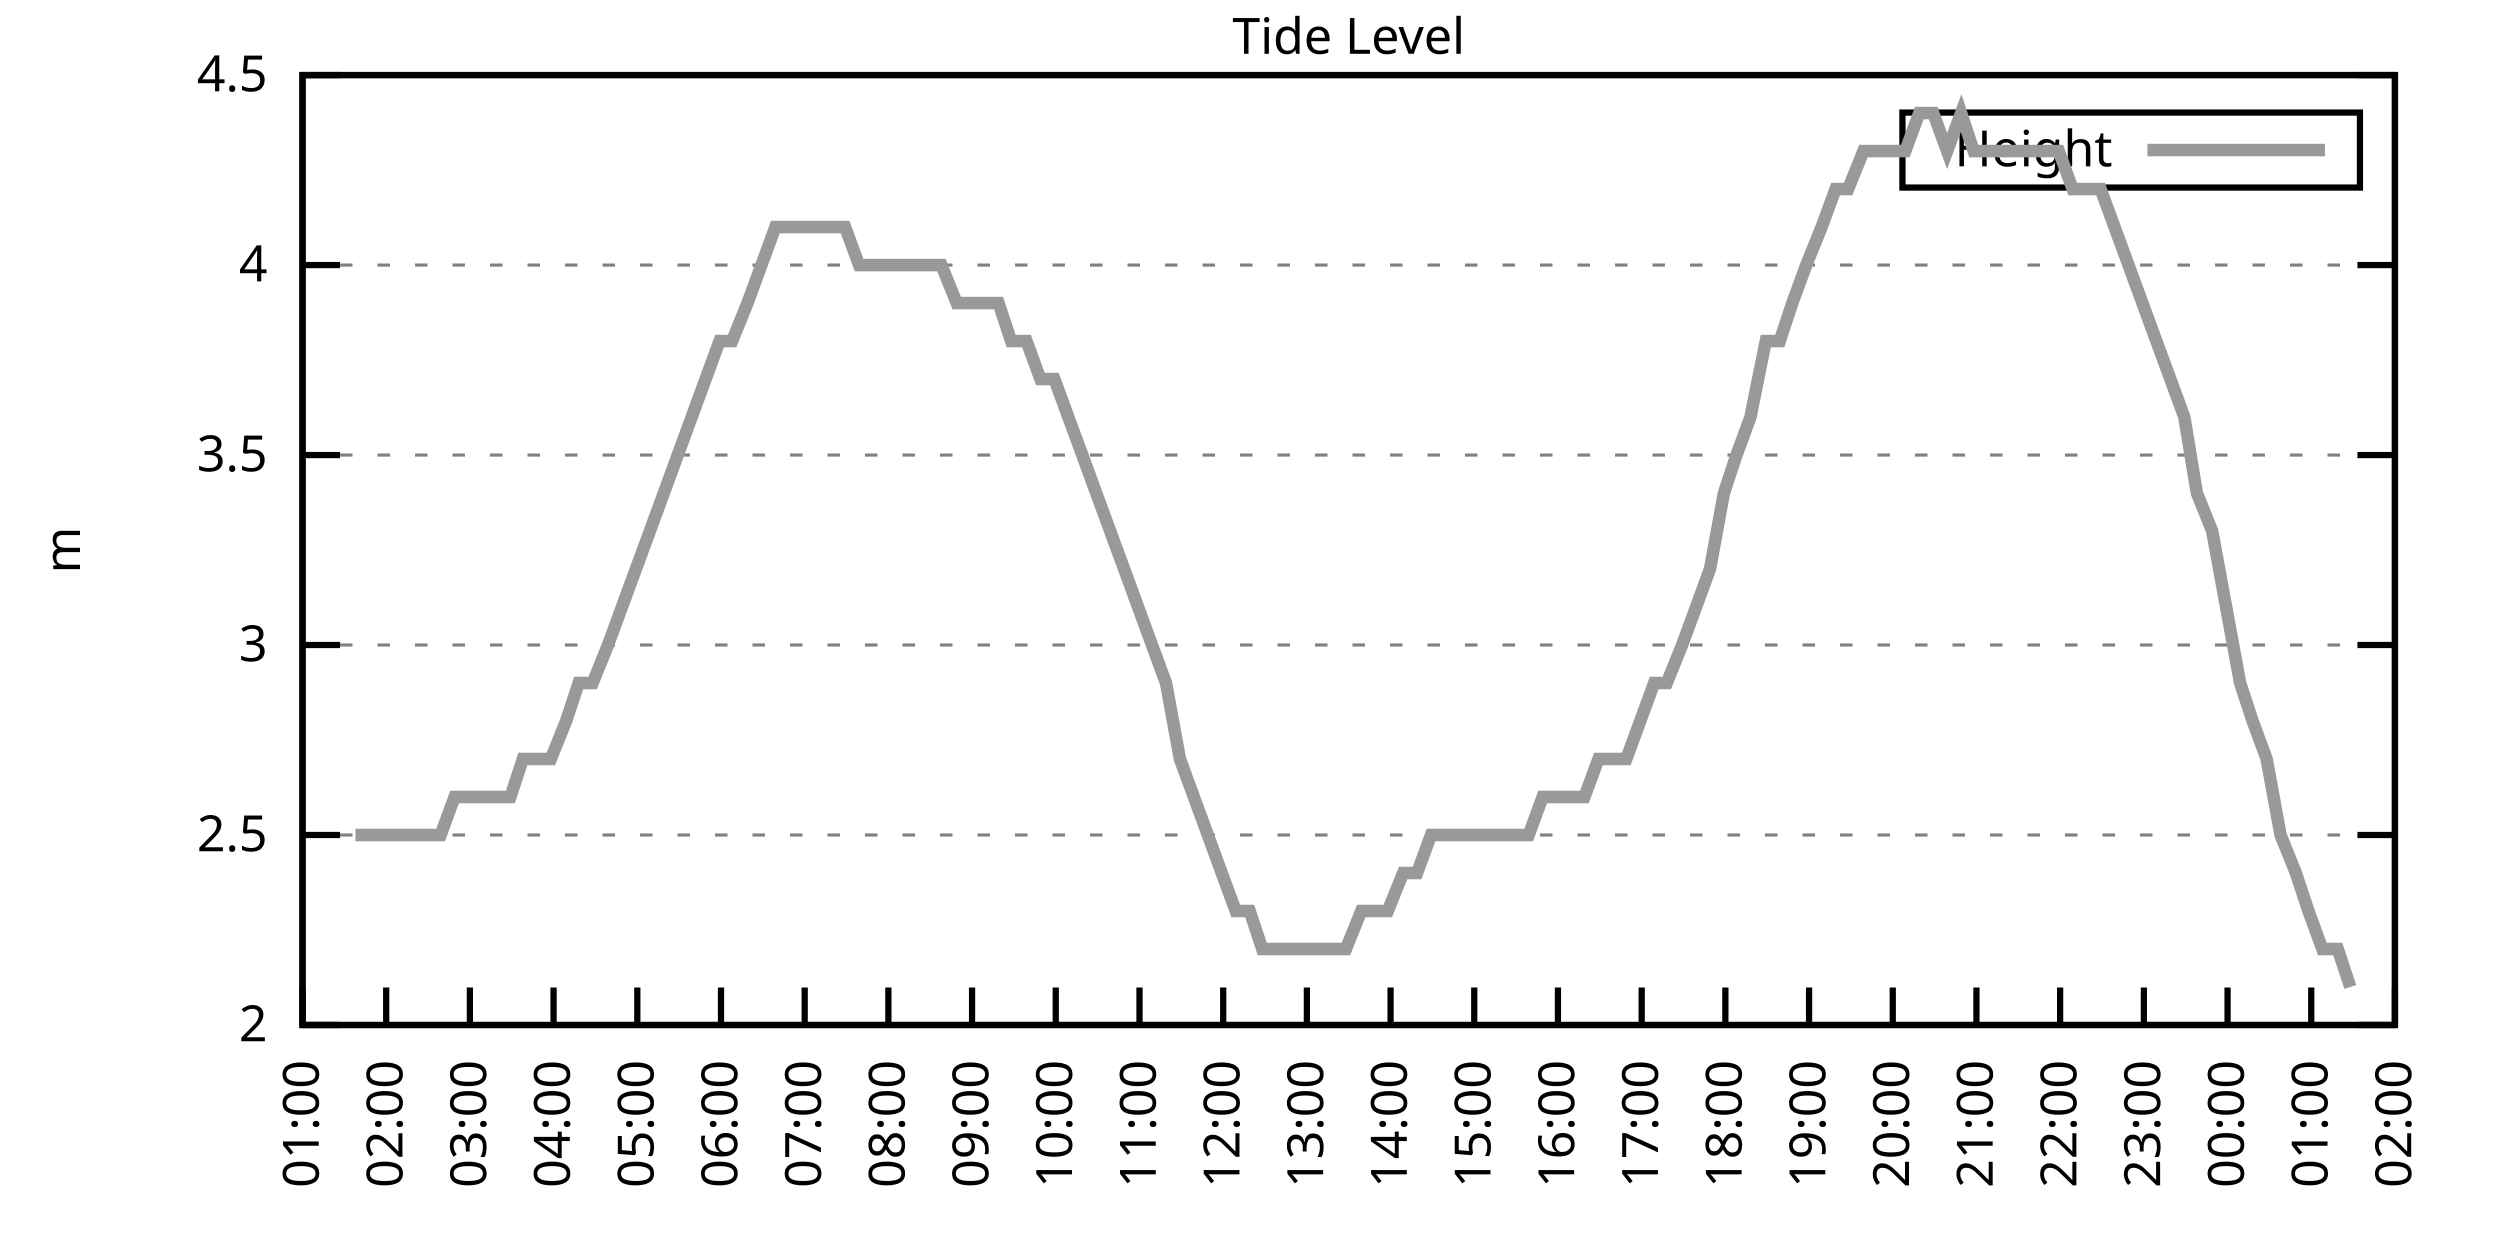
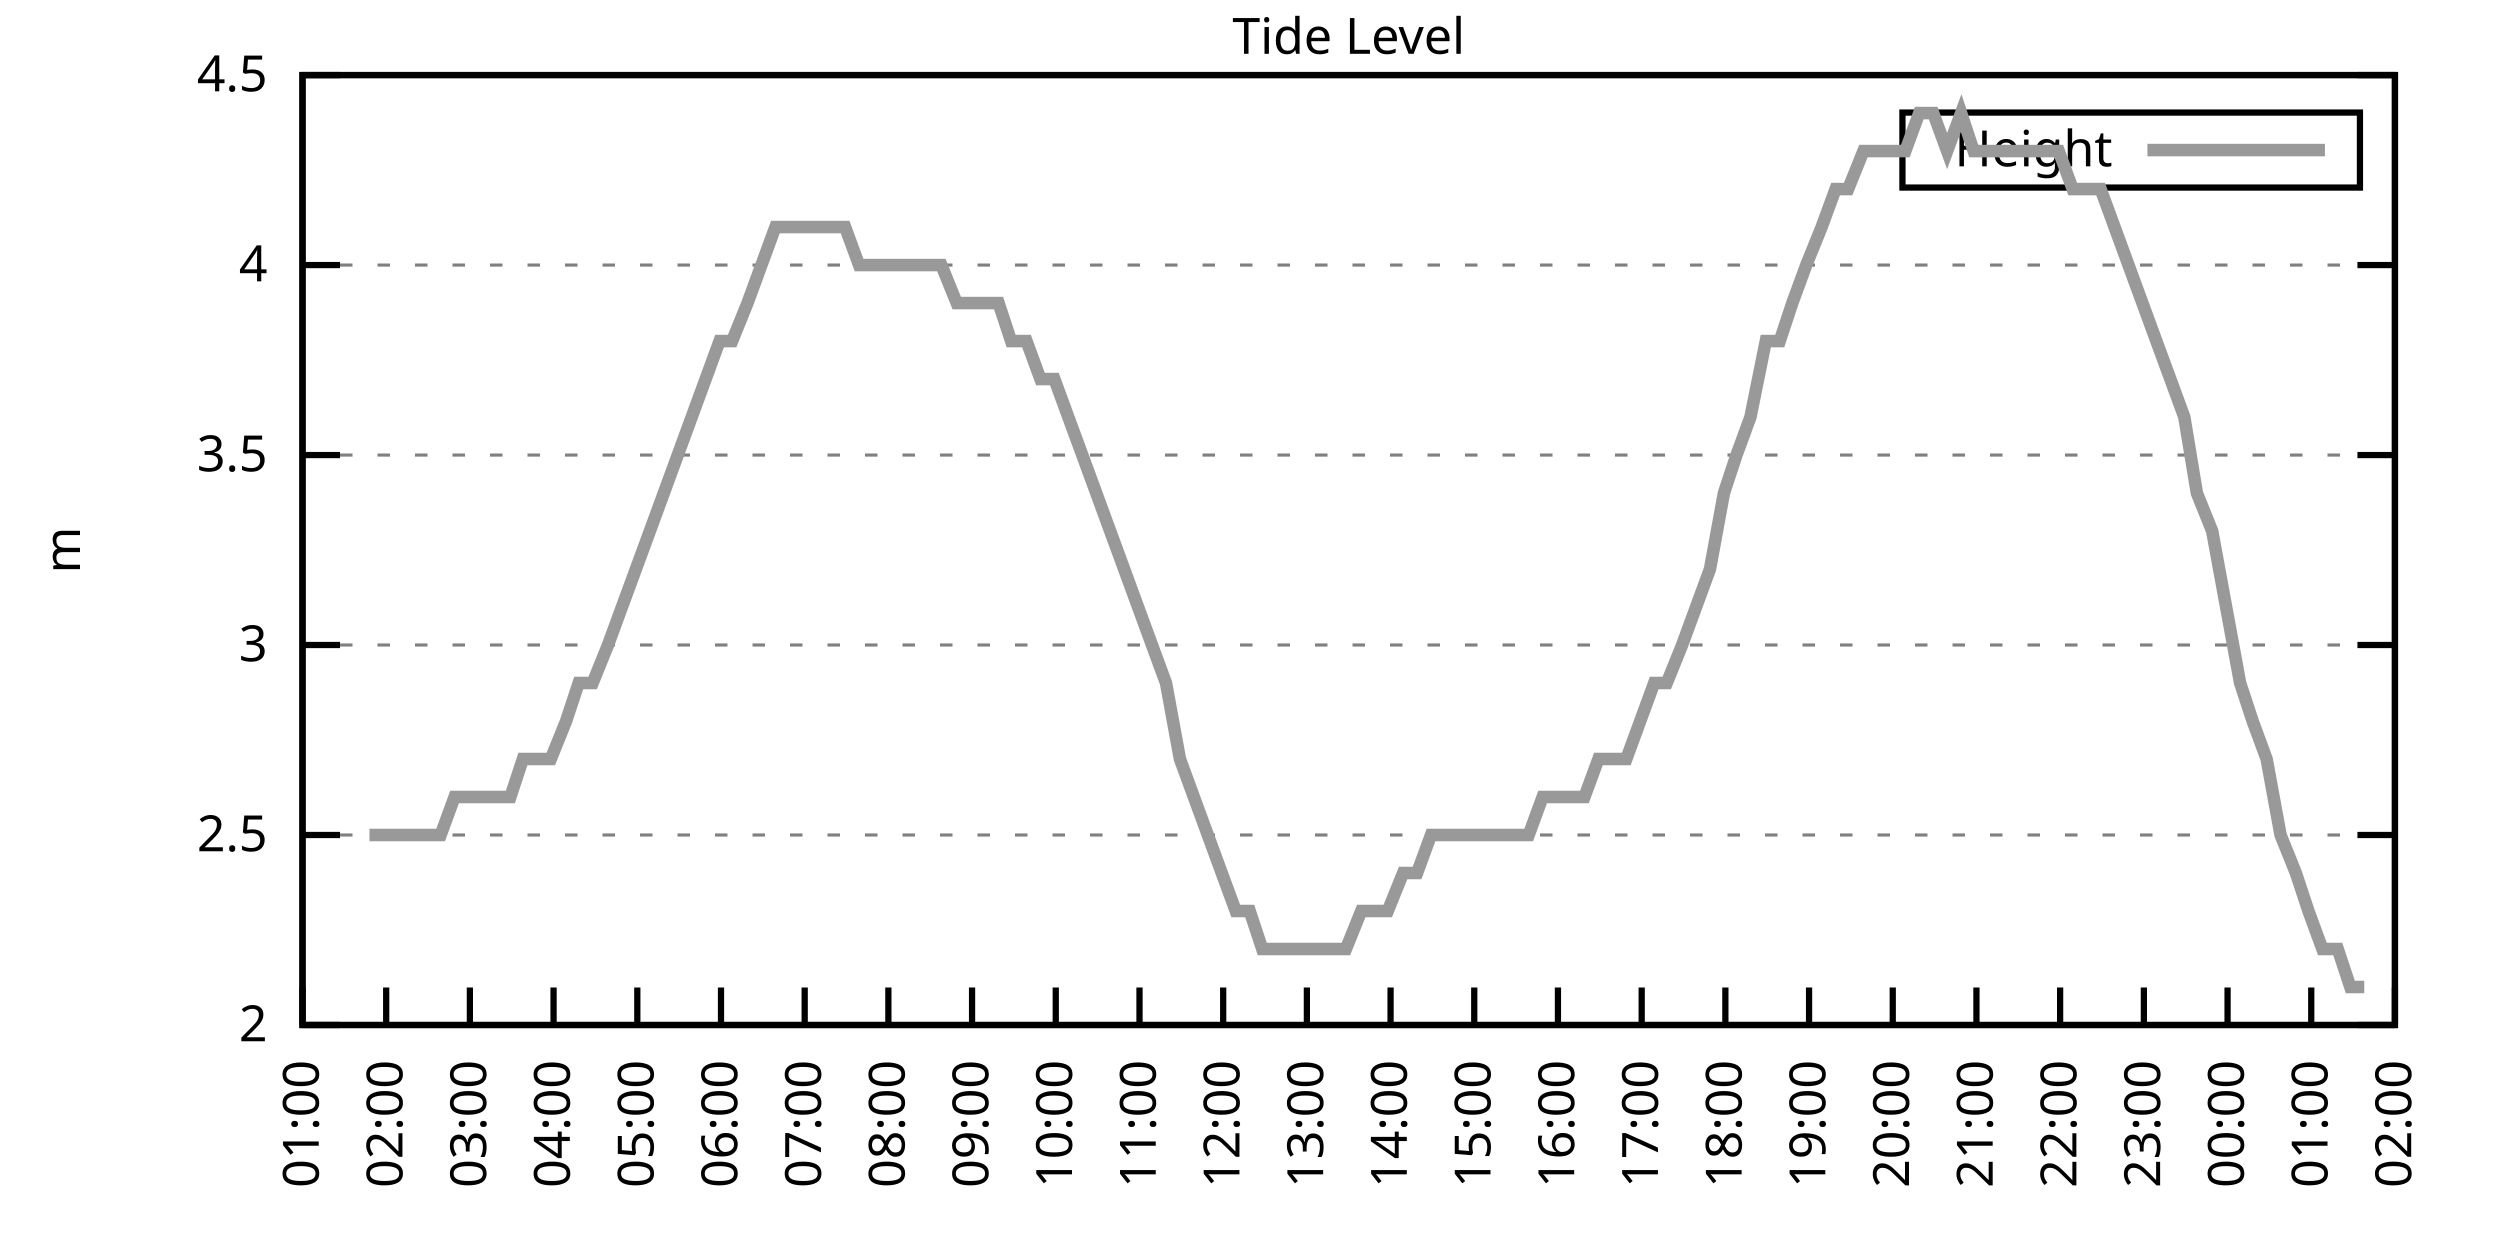
<svg xmlns="http://www.w3.org/2000/svg" xmlns:xlink="http://www.w3.org/1999/xlink" width="400" height="200" viewBox="0 0 400 200">
  <g id="gnuplot_canvas">
    <rect x="0" y="0" width="400" height="200" fill="none" />
    <defs>
      <circle id="gpDot" r="0.5" stroke-width="0.5" stroke="currentColor" />
      <path id="gpPt0" stroke-width="0.333" stroke="currentColor" d="M-1,0 h2 M0,-1 v2" />
      <path id="gpPt1" stroke-width="0.333" stroke="currentColor" d="M-1,-1 L1,1 M1,-1 L-1,1" />
      <path id="gpPt2" stroke-width="0.333" stroke="currentColor" d="M-1,0 L1,0 M0,-1 L0,1 M-1,-1 L1,1 M-1,1 L1,-1" />
      <rect id="gpPt3" stroke-width="0.333" stroke="currentColor" x="-1" y="-1" width="2" height="2" />
      <rect id="gpPt4" stroke-width="0.333" stroke="currentColor" fill="currentColor" x="-1" y="-1" width="2" height="2" />
      <circle id="gpPt5" stroke-width="0.333" stroke="currentColor" cx="0" cy="0" r="1" />
      <use xlink:href="#gpPt5" id="gpPt6" fill="currentColor" stroke="none" />
      <path id="gpPt7" stroke-width="0.333" stroke="currentColor" d="M0,-1.33 L-1.33,0.67 L1.33,0.67 z" />
      <use xlink:href="#gpPt7" id="gpPt8" fill="currentColor" stroke="none" />
      <use xlink:href="#gpPt7" id="gpPt9" stroke="currentColor" transform="rotate(180)" />
      <use xlink:href="#gpPt9" id="gpPt10" fill="currentColor" stroke="none" />
      <use xlink:href="#gpPt3" id="gpPt11" stroke="currentColor" transform="rotate(45)" />
      <use xlink:href="#gpPt11" id="gpPt12" fill="currentColor" stroke="none" />
      <path id="gpPt13" stroke-width="0.333" stroke="currentColor" d="M0,1.330 L1.265,0.411 L0.782,-1.067 L-0.782,-1.076 L-1.265,0.411 z" />
      <use xlink:href="#gpPt13" id="gpPt14" fill="currentColor" stroke="none" />
      <filter id="textbox" filterUnits="objectBoundingBox" x="0" y="0" height="1" width="1">
        <feFlood flood-color="white" flood-opacity="1" result="bgnd" />
        <feComposite in="SourceGraphic" in2="bgnd" operator="atop" />
      </filter>
      <filter id="greybox" filterUnits="objectBoundingBox" x="0" y="0" height="1" width="1">
        <feFlood flood-color="lightgrey" flood-opacity="1" result="grey" />
        <feComposite in="SourceGraphic" in2="grey" operator="atop" />
      </filter>
    </defs>
    <g fill="none" color="white" stroke="currentColor" stroke-width="1.00" stroke-linecap="butt" stroke-linejoin="miter">
</g>
    <g fill="none" color="black" stroke="currentColor" stroke-width="1.00" stroke-linecap="butt" stroke-linejoin="miter">
      <g stroke="none" shape-rendering="crispEdges">
        <polygon fill="rgb(255, 255, 255)" points="48.40,164.00 383.18,164.00 383.18,12.02 48.40,12.02 " />
      </g>
    </g>
    <g fill="none" color="black" stroke="currentColor" stroke-width="1.00" stroke-linecap="butt" stroke-linejoin="miter">
</g>
    <g fill="none" color="black" stroke="black" stroke-width="0.50" stroke-linecap="butt" stroke-linejoin="miter">
</g>
    <g fill="none" color="gray" stroke="currentColor" stroke-width="0.50" stroke-linecap="butt" stroke-linejoin="miter">
      <path stroke="gray" stroke-dasharray="2,4" class="gridline" d="M48.40,164.00 L383.19,164.00  " />
    </g>
    <g fill="none" color="gray" stroke="gray" stroke-width="1.00" stroke-linecap="butt" stroke-linejoin="miter">
</g>
    <g fill="none" color="black" stroke="currentColor" stroke-width="1.00" stroke-linecap="butt" stroke-linejoin="miter">
      <path stroke="black" d="M48.40,164.00 L54.40,164.00 M383.19,164.00 L377.19,164.00  " />
      <g transform="translate(42.80,166.60)" stroke="none" fill="black" font-family="Sans" font-size="8.00" text-anchor="end">
        <text>
          <tspan font-family="Sans"> 2</tspan>
        </text>
      </g>
    </g>
    <g fill="none" color="black" stroke="currentColor" stroke-width="1.00" stroke-linecap="butt" stroke-linejoin="miter">
</g>
    <g fill="none" color="black" stroke="black" stroke-width="0.50" stroke-linecap="butt" stroke-linejoin="miter">
</g>
    <g fill="none" color="gray" stroke="currentColor" stroke-width="0.50" stroke-linecap="butt" stroke-linejoin="miter">
      <path stroke="gray" stroke-dasharray="2,4" class="gridline" d="M48.40,133.60 L383.19,133.60  " />
    </g>
    <g fill="none" color="gray" stroke="gray" stroke-width="1.00" stroke-linecap="butt" stroke-linejoin="miter">
</g>
    <g fill="none" color="black" stroke="currentColor" stroke-width="1.00" stroke-linecap="butt" stroke-linejoin="miter">
      <path stroke="black" d="M48.40,133.60 L54.40,133.60 M383.19,133.60 L377.19,133.60  " />
      <g transform="translate(42.80,136.20)" stroke="none" fill="black" font-family="Sans" font-size="8.00" text-anchor="end">
        <text>
          <tspan font-family="Sans"> 2.5</tspan>
        </text>
      </g>
    </g>
    <g fill="none" color="black" stroke="currentColor" stroke-width="1.00" stroke-linecap="butt" stroke-linejoin="miter">
</g>
    <g fill="none" color="black" stroke="black" stroke-width="0.50" stroke-linecap="butt" stroke-linejoin="miter">
</g>
    <g fill="none" color="gray" stroke="currentColor" stroke-width="0.50" stroke-linecap="butt" stroke-linejoin="miter">
      <path stroke="gray" stroke-dasharray="2,4" class="gridline" d="M48.40,103.20 L383.19,103.20  " />
    </g>
    <g fill="none" color="gray" stroke="gray" stroke-width="1.00" stroke-linecap="butt" stroke-linejoin="miter">
</g>
    <g fill="none" color="black" stroke="currentColor" stroke-width="1.00" stroke-linecap="butt" stroke-linejoin="miter">
      <path stroke="black" d="M48.40,103.20 L54.40,103.20 M383.19,103.20 L377.19,103.20  " />
      <g transform="translate(42.80,105.80)" stroke="none" fill="black" font-family="Sans" font-size="8.00" text-anchor="end">
        <text>
          <tspan font-family="Sans"> 3</tspan>
        </text>
      </g>
    </g>
    <g fill="none" color="black" stroke="currentColor" stroke-width="1.00" stroke-linecap="butt" stroke-linejoin="miter">
</g>
    <g fill="none" color="black" stroke="black" stroke-width="0.50" stroke-linecap="butt" stroke-linejoin="miter">
</g>
    <g fill="none" color="gray" stroke="currentColor" stroke-width="0.50" stroke-linecap="butt" stroke-linejoin="miter">
      <path stroke="gray" stroke-dasharray="2,4" class="gridline" d="M48.40,72.81 L383.19,72.81  " />
    </g>
    <g fill="none" color="gray" stroke="gray" stroke-width="1.00" stroke-linecap="butt" stroke-linejoin="miter">
</g>
    <g fill="none" color="black" stroke="currentColor" stroke-width="1.00" stroke-linecap="butt" stroke-linejoin="miter">
      <path stroke="black" d="M48.40,72.81 L54.40,72.81 M383.19,72.81 L377.19,72.81  " />
      <g transform="translate(42.80,75.41)" stroke="none" fill="black" font-family="Sans" font-size="8.00" text-anchor="end">
        <text>
          <tspan font-family="Sans"> 3.5</tspan>
        </text>
      </g>
    </g>
    <g fill="none" color="black" stroke="currentColor" stroke-width="1.00" stroke-linecap="butt" stroke-linejoin="miter">
</g>
    <g fill="none" color="black" stroke="black" stroke-width="0.50" stroke-linecap="butt" stroke-linejoin="miter">
</g>
    <g fill="none" color="gray" stroke="currentColor" stroke-width="0.50" stroke-linecap="butt" stroke-linejoin="miter">
      <path stroke="gray" stroke-dasharray="2,4" class="gridline" d="M48.40,42.41 L383.19,42.41  " />
    </g>
    <g fill="none" color="gray" stroke="gray" stroke-width="1.00" stroke-linecap="butt" stroke-linejoin="miter">
</g>
    <g fill="none" color="black" stroke="currentColor" stroke-width="1.00" stroke-linecap="butt" stroke-linejoin="miter">
      <path stroke="black" d="M48.40,42.41 L54.40,42.41 M383.19,42.41 L377.19,42.41  " />
      <g transform="translate(42.80,45.01)" stroke="none" fill="black" font-family="Sans" font-size="8.00" text-anchor="end">
        <text>
          <tspan font-family="Sans"> 4</tspan>
        </text>
      </g>
    </g>
    <g fill="none" color="black" stroke="currentColor" stroke-width="1.00" stroke-linecap="butt" stroke-linejoin="miter">
</g>
    <g fill="none" color="black" stroke="black" stroke-width="0.50" stroke-linecap="butt" stroke-linejoin="miter">
</g>
    <g fill="none" color="gray" stroke="currentColor" stroke-width="0.50" stroke-linecap="butt" stroke-linejoin="miter">
      <path stroke="gray" stroke-dasharray="2,4" class="gridline" d="M48.40,12.01 L383.19,12.01  " />
    </g>
    <g fill="none" color="gray" stroke="gray" stroke-width="1.00" stroke-linecap="butt" stroke-linejoin="miter">
</g>
    <g fill="none" color="black" stroke="currentColor" stroke-width="1.00" stroke-linecap="butt" stroke-linejoin="miter">
      <path stroke="black" d="M48.40,12.01 L54.40,12.01 M383.19,12.01 L377.19,12.01  " />
      <g transform="translate(42.80,14.61)" stroke="none" fill="black" font-family="Sans" font-size="8.00" text-anchor="end">
        <text>
          <tspan font-family="Sans"> 4.5</tspan>
        </text>
      </g>
    </g>
    <g fill="none" color="black" stroke="currentColor" stroke-width="1.00" stroke-linecap="butt" stroke-linejoin="miter">
      <path stroke="black" d="M48.40,164.00 L48.40,158.00  " />
      <g transform="translate(51.00,169.60) rotate(270.00)" stroke="none" fill="black" font-family="Sans" font-size="8.00" text-anchor="end">
        <text>
          <tspan font-family="Sans">01:00</tspan>
        </text>
      </g>
    </g>
    <g fill="none" color="black" stroke="currentColor" stroke-width="1.00" stroke-linecap="butt" stroke-linejoin="miter">
      <path stroke="black" d="M61.79,164.00 L61.79,158.00  " />
      <g transform="translate(64.39,169.60) rotate(270.00)" stroke="none" fill="black" font-family="Sans" font-size="8.00" text-anchor="end">
        <text>
          <tspan font-family="Sans">02:00</tspan>
        </text>
      </g>
    </g>
    <g fill="none" color="black" stroke="currentColor" stroke-width="1.00" stroke-linecap="butt" stroke-linejoin="miter">
      <path stroke="black" d="M75.18,164.00 L75.18,158.00  " />
      <g transform="translate(77.78,169.60) rotate(270.00)" stroke="none" fill="black" font-family="Sans" font-size="8.00" text-anchor="end">
        <text>
          <tspan font-family="Sans">03:00</tspan>
        </text>
      </g>
    </g>
    <g fill="none" color="black" stroke="currentColor" stroke-width="1.00" stroke-linecap="butt" stroke-linejoin="miter">
      <path stroke="black" d="M88.57,164.00 L88.57,158.00  " />
      <g transform="translate(91.17,169.60) rotate(270.00)" stroke="none" fill="black" font-family="Sans" font-size="8.00" text-anchor="end">
        <text>
          <tspan font-family="Sans">04:00</tspan>
        </text>
      </g>
    </g>
    <g fill="none" color="black" stroke="currentColor" stroke-width="1.00" stroke-linecap="butt" stroke-linejoin="miter">
      <path stroke="black" d="M101.97,164.00 L101.97,158.00  " />
      <g transform="translate(104.57,169.60) rotate(270.00)" stroke="none" fill="black" font-family="Sans" font-size="8.00" text-anchor="end">
        <text>
          <tspan font-family="Sans">05:00</tspan>
        </text>
      </g>
    </g>
    <g fill="none" color="black" stroke="currentColor" stroke-width="1.00" stroke-linecap="butt" stroke-linejoin="miter">
      <path stroke="black" d="M115.36,164.00 L115.36,158.00  " />
      <g transform="translate(117.96,169.60) rotate(270.00)" stroke="none" fill="black" font-family="Sans" font-size="8.00" text-anchor="end">
        <text>
          <tspan font-family="Sans">06:00</tspan>
        </text>
      </g>
    </g>
    <g fill="none" color="black" stroke="currentColor" stroke-width="1.00" stroke-linecap="butt" stroke-linejoin="miter">
      <path stroke="black" d="M128.75,164.00 L128.75,158.00  " />
      <g transform="translate(131.35,169.60) rotate(270.00)" stroke="none" fill="black" font-family="Sans" font-size="8.00" text-anchor="end">
        <text>
          <tspan font-family="Sans">07:00</tspan>
        </text>
      </g>
    </g>
    <g fill="none" color="black" stroke="currentColor" stroke-width="1.00" stroke-linecap="butt" stroke-linejoin="miter">
      <path stroke="black" d="M142.14,164.00 L142.14,158.00  " />
      <g transform="translate(144.74,169.60) rotate(270.00)" stroke="none" fill="black" font-family="Sans" font-size="8.00" text-anchor="end">
        <text>
          <tspan font-family="Sans">08:00</tspan>
        </text>
      </g>
    </g>
    <g fill="none" color="black" stroke="currentColor" stroke-width="1.00" stroke-linecap="butt" stroke-linejoin="miter">
      <path stroke="black" d="M155.53,164.00 L155.53,158.00  " />
      <g transform="translate(158.13,169.60) rotate(270.00)" stroke="none" fill="black" font-family="Sans" font-size="8.00" text-anchor="end">
        <text>
          <tspan font-family="Sans">09:00</tspan>
        </text>
      </g>
    </g>
    <g fill="none" color="black" stroke="currentColor" stroke-width="1.00" stroke-linecap="butt" stroke-linejoin="miter">
      <path stroke="black" d="M168.92,164.00 L168.92,158.00  " />
      <g transform="translate(171.52,169.60) rotate(270.00)" stroke="none" fill="black" font-family="Sans" font-size="8.00" text-anchor="end">
        <text>
          <tspan font-family="Sans">10:00</tspan>
        </text>
      </g>
    </g>
    <g fill="none" color="black" stroke="currentColor" stroke-width="1.00" stroke-linecap="butt" stroke-linejoin="miter">
      <path stroke="black" d="M182.32,164.00 L182.32,158.00  " />
      <g transform="translate(184.92,169.60) rotate(270.00)" stroke="none" fill="black" font-family="Sans" font-size="8.00" text-anchor="end">
        <text>
          <tspan font-family="Sans">11:00</tspan>
        </text>
      </g>
    </g>
    <g fill="none" color="black" stroke="currentColor" stroke-width="1.00" stroke-linecap="butt" stroke-linejoin="miter">
      <path stroke="black" d="M195.71,164.00 L195.71,158.00  " />
      <g transform="translate(198.31,169.60) rotate(270.00)" stroke="none" fill="black" font-family="Sans" font-size="8.00" text-anchor="end">
        <text>
          <tspan font-family="Sans">12:00</tspan>
        </text>
      </g>
    </g>
    <g fill="none" color="black" stroke="currentColor" stroke-width="1.00" stroke-linecap="butt" stroke-linejoin="miter">
      <path stroke="black" d="M209.10,164.00 L209.10,158.00  " />
      <g transform="translate(211.70,169.60) rotate(270.00)" stroke="none" fill="black" font-family="Sans" font-size="8.00" text-anchor="end">
        <text>
          <tspan font-family="Sans">13:00</tspan>
        </text>
      </g>
    </g>
    <g fill="none" color="black" stroke="currentColor" stroke-width="1.00" stroke-linecap="butt" stroke-linejoin="miter">
      <path stroke="black" d="M222.49,164.00 L222.49,158.00  " />
      <g transform="translate(225.09,169.60) rotate(270.00)" stroke="none" fill="black" font-family="Sans" font-size="8.00" text-anchor="end">
        <text>
          <tspan font-family="Sans">14:00</tspan>
        </text>
      </g>
    </g>
    <g fill="none" color="black" stroke="currentColor" stroke-width="1.00" stroke-linecap="butt" stroke-linejoin="miter">
      <path stroke="black" d="M235.88,164.00 L235.88,158.00  " />
      <g transform="translate(238.48,169.60) rotate(270.00)" stroke="none" fill="black" font-family="Sans" font-size="8.00" text-anchor="end">
        <text>
          <tspan font-family="Sans">15:00</tspan>
        </text>
      </g>
    </g>
    <g fill="none" color="black" stroke="currentColor" stroke-width="1.00" stroke-linecap="butt" stroke-linejoin="miter">
      <path stroke="black" d="M249.27,164.00 L249.27,158.00  " />
      <g transform="translate(251.87,169.60) rotate(270.00)" stroke="none" fill="black" font-family="Sans" font-size="8.00" text-anchor="end">
        <text>
          <tspan font-family="Sans">16:00</tspan>
        </text>
      </g>
    </g>
    <g fill="none" color="black" stroke="currentColor" stroke-width="1.00" stroke-linecap="butt" stroke-linejoin="miter">
      <path stroke="black" d="M262.67,164.00 L262.67,158.00  " />
      <g transform="translate(265.27,169.60) rotate(270.00)" stroke="none" fill="black" font-family="Sans" font-size="8.00" text-anchor="end">
        <text>
          <tspan font-family="Sans">17:00</tspan>
        </text>
      </g>
    </g>
    <g fill="none" color="black" stroke="currentColor" stroke-width="1.00" stroke-linecap="butt" stroke-linejoin="miter">
      <path stroke="black" d="M276.06,164.00 L276.06,158.00  " />
      <g transform="translate(278.66,169.60) rotate(270.00)" stroke="none" fill="black" font-family="Sans" font-size="8.00" text-anchor="end">
        <text>
          <tspan font-family="Sans">18:00</tspan>
        </text>
      </g>
    </g>
    <g fill="none" color="black" stroke="currentColor" stroke-width="1.00" stroke-linecap="butt" stroke-linejoin="miter">
      <path stroke="black" d="M289.45,164.00 L289.45,158.00  " />
      <g transform="translate(292.05,169.60) rotate(270.00)" stroke="none" fill="black" font-family="Sans" font-size="8.00" text-anchor="end">
        <text>
          <tspan font-family="Sans">19:00</tspan>
        </text>
      </g>
    </g>
    <g fill="none" color="black" stroke="currentColor" stroke-width="1.00" stroke-linecap="butt" stroke-linejoin="miter">
      <path stroke="black" d="M302.84,164.00 L302.84,158.00  " />
      <g transform="translate(305.44,169.60) rotate(270.00)" stroke="none" fill="black" font-family="Sans" font-size="8.00" text-anchor="end">
        <text>
          <tspan font-family="Sans">20:00</tspan>
        </text>
      </g>
    </g>
    <g fill="none" color="black" stroke="currentColor" stroke-width="1.00" stroke-linecap="butt" stroke-linejoin="miter">
      <path stroke="black" d="M316.23,164.00 L316.23,158.00  " />
      <g transform="translate(318.83,169.60) rotate(270.00)" stroke="none" fill="black" font-family="Sans" font-size="8.00" text-anchor="end">
        <text>
          <tspan font-family="Sans">21:00</tspan>
        </text>
      </g>
    </g>
    <g fill="none" color="black" stroke="currentColor" stroke-width="1.00" stroke-linecap="butt" stroke-linejoin="miter">
      <path stroke="black" d="M329.62,164.00 L329.62,158.00  " />
      <g transform="translate(332.22,169.60) rotate(270.00)" stroke="none" fill="black" font-family="Sans" font-size="8.00" text-anchor="end">
        <text>
          <tspan font-family="Sans">22:00</tspan>
        </text>
      </g>
    </g>
    <g fill="none" color="black" stroke="currentColor" stroke-width="1.00" stroke-linecap="butt" stroke-linejoin="miter">
      <path stroke="black" d="M343.02,164.00 L343.02,158.00  " />
      <g transform="translate(345.62,169.60) rotate(270.00)" stroke="none" fill="black" font-family="Sans" font-size="8.00" text-anchor="end">
        <text>
          <tspan font-family="Sans">23:00</tspan>
        </text>
      </g>
    </g>
    <g fill="none" color="black" stroke="currentColor" stroke-width="1.00" stroke-linecap="butt" stroke-linejoin="miter">
      <path stroke="black" d="M356.41,164.00 L356.41,158.00  " />
      <g transform="translate(359.01,169.60) rotate(270.00)" stroke="none" fill="black" font-family="Sans" font-size="8.00" text-anchor="end">
        <text>
          <tspan font-family="Sans">00:00</tspan>
        </text>
      </g>
    </g>
    <g fill="none" color="black" stroke="currentColor" stroke-width="1.00" stroke-linecap="butt" stroke-linejoin="miter">
      <path stroke="black" d="M369.80,164.00 L369.80,158.00  " />
      <g transform="translate(372.40,169.60) rotate(270.00)" stroke="none" fill="black" font-family="Sans" font-size="8.00" text-anchor="end">
        <text>
          <tspan font-family="Sans">01:00</tspan>
        </text>
      </g>
    </g>
    <g fill="none" color="black" stroke="currentColor" stroke-width="1.00" stroke-linecap="butt" stroke-linejoin="miter">
      <path stroke="black" d="M383.19,164.00 L383.19,158.00  " />
      <g transform="translate(385.79,169.60) rotate(270.00)" stroke="none" fill="black" font-family="Sans" font-size="8.00" text-anchor="end">
        <text>
          <tspan font-family="Sans">02:00</tspan>
        </text>
      </g>
    </g>
    <g fill="none" color="black" stroke="currentColor" stroke-width="1.00" stroke-linecap="butt" stroke-linejoin="miter">
</g>
    <g fill="none" color="black" stroke="currentColor" stroke-width="1.00" stroke-linecap="butt" stroke-linejoin="miter">
      <path stroke="black" d="M48.40,12.01 L48.40,164.00 L383.19,164.00 L383.19,12.01 L48.40,12.01 Z  " />
    </g>
    <g fill="none" color="black" stroke="currentColor" stroke-width="1.00" stroke-linecap="butt" stroke-linejoin="miter">
</g>
    <g fill="none" color="black" stroke="currentColor" stroke-width="1.00" stroke-linecap="butt" stroke-linejoin="miter">
      <path stroke="black" d="M304.39,30.01 L304.39,18.01 L377.59,18.01 L377.59,30.01 L304.39,30.01 Z  " />
    </g>
    <g id="Tide_level_plot_1">
      <g fill="none" color="white" stroke="black" stroke-width="2.00" stroke-linecap="butt" stroke-linejoin="miter">
</g>
      <g fill="none" color="black" stroke="currentColor" stroke-width="2.00" stroke-linecap="butt" stroke-linejoin="miter">
        <g transform="translate(337.99,26.61)" stroke="none" fill="black" font-family="Sans" font-size="8.00" text-anchor="end">
          <text>
            <tspan font-family="Sans">Height</tspan>
          </text>
        </g>
      </g>
      <g fill="none" color="black" stroke="currentColor" stroke-width="2.00" stroke-linecap="butt" stroke-linejoin="miter">
-         <path stroke="rgb(153, 153, 153)" d="M343.59,24.01 L371.99,24.01 M56.88,133.60 L59.11,133.60 L61.35,133.60 L63.80,133.60 L66.03,133.60 L68.26,133.60   L70.50,133.60 L72.73,127.52 L74.96,127.52 L76.97,127.52 L79.42,127.52 L81.66,127.52 L83.66,121.44 L86.12,121.44   L88.13,121.44 L90.58,115.36 L92.59,109.28 L94.82,109.28 L97.28,103.20 L99.51,97.12 L103.98,84.97 L106.21,78.89   L108.44,72.81 L110.67,66.73 L112.90,60.65 L115.13,54.57 L117.14,54.57 L119.60,48.49 L121.83,42.41 L124.06,36.33   L126.07,36.33 L128.30,36.33 L130.54,36.33 L132.77,36.33 L135.22,36.33 L137.45,42.41 L139.69,42.41 L141.92,42.41   L144.15,42.41 L146.38,42.41 L148.61,42.41 L150.62,42.41 L153.08,48.49 L155.09,48.49 L157.54,48.49 L159.77,48.49   L161.78,54.57 L164.24,54.57 L166.47,60.65 L168.70,60.65 L170.93,66.73 L173.17,72.81 L175.40,78.89 L177.63,84.97   L179.86,91.04 L182.09,97.12 L184.32,103.20 L186.56,109.28 L188.79,121.44 L191.02,127.52 L193.25,133.60 L195.48,139.68   L197.72,145.76 L199.95,145.76 L201.96,151.84 L204.19,151.84 L206.42,151.84 L208.65,151.84 L211.11,151.84 L213.12,151.84   L215.35,151.84 L217.80,145.76 L219.81,145.76 L222.04,145.76 L224.50,139.68 L226.73,139.68 L228.96,133.60 L231.20,133.60   L233.20,133.60 L235.44,133.60 L237.89,133.60 L240.12,133.60 L242.36,133.60 L244.59,133.60 L246.82,127.52 L249.05,127.52   L251.28,127.52 L253.51,127.52 L255.75,121.44 L257.76,121.44 L260.21,121.44 L262.44,115.36 L264.67,109.28 L266.68,109.28   L269.14,103.20 L271.37,97.12 L273.60,91.04 L275.83,78.89 L277.84,72.81 L280.07,66.73 L282.53,54.57 L284.76,54.57   L286.77,48.49 L289.00,42.41 L291.46,36.33 L293.69,30.25 L295.70,30.25 L298.15,24.17 L300.39,24.17 L302.62,24.17   L304.85,24.17 L307.08,18.09 L309.31,18.09 L311.54,24.17 L313.78,18.09 L315.79,24.17 L318.02,24.17 L320.47,24.17   L322.48,24.17 L324.94,24.17 L327.17,24.17 L329.40,24.17 L331.63,30.25 L333.86,30.25 L336.10,30.25 L338.33,36.33   L340.56,42.41 L342.79,48.49 L345.02,54.57 L347.26,60.65 L349.49,66.73 L351.50,78.89 L353.95,84.97 L356.18,97.12   L358.42,109.28 L360.42,115.36 L362.66,121.44 L364.89,133.60 L367.34,139.68 L369.35,145.76 L371.58,151.84 L374.04,151.84   L376.05,157.92  " />
+         <path stroke="rgb(153, 153, 153)" d="M343.59,24.01 L371.99,24.01 M59.11,133.60 L61.35,133.60 L63.80,133.60 L66.03,133.60 L68.26,133.60 L70.50,133.60   L72.73,127.52 L74.96,127.52 L76.97,127.52 L79.42,127.52 L81.66,127.52 L83.66,121.44 L86.12,121.44 L88.13,121.44   L90.58,115.36 L92.59,109.28 L94.82,109.28 L97.28,103.20 L99.51,97.12 L103.98,84.97 L106.21,78.89 L108.44,72.81   L110.67,66.73 L112.90,60.65 L115.13,54.57 L117.14,54.57 L119.60,48.49 L121.83,42.41 L124.06,36.33 L126.07,36.33   L128.30,36.33 L130.54,36.33 L132.77,36.33 L135.22,36.33 L137.45,42.41 L139.69,42.41 L141.92,42.41 L144.15,42.41   L146.38,42.41 L148.61,42.41 L150.62,42.41 L153.08,48.49 L155.09,48.49 L157.54,48.49 L159.77,48.49 L161.78,54.57   L164.24,54.57 L166.47,60.65 L168.70,60.65 L170.93,66.73 L173.17,72.81 L175.40,78.89 L177.63,84.97 L179.86,91.04   L182.09,97.12 L184.32,103.20 L186.56,109.28 L188.79,121.44 L191.02,127.52 L193.25,133.60 L195.48,139.68 L197.72,145.76   L199.95,145.76 L201.96,151.84 L204.19,151.84 L206.42,151.84 L208.65,151.84 L211.11,151.84 L213.12,151.84 L215.35,151.84   L217.80,145.76 L219.81,145.76 L222.04,145.76 L224.50,139.68 L226.73,139.68 L228.96,133.60 L231.20,133.60 L233.20,133.60   L235.44,133.60 L237.89,133.60 L240.12,133.60 L242.36,133.60 L244.59,133.60 L246.82,127.52 L249.05,127.52 L251.28,127.52   L253.51,127.52 L255.75,121.44 L257.76,121.44 L260.21,121.44 L262.44,115.36 L264.67,109.28 L266.68,109.28 L269.14,103.20   L271.37,97.12 L273.60,91.04 L275.83,78.89 L277.84,72.81 L280.07,66.73 L282.53,54.57 L284.76,54.57 L286.77,48.49   L289.00,42.41 L291.46,36.33 L293.69,30.25 L295.70,30.25 L298.15,24.17 L300.39,24.17 L302.62,24.17 L304.85,24.17   L307.08,18.09 L309.31,18.09 L311.54,24.17 L313.78,18.09 L315.79,24.17 L318.02,24.17 L320.47,24.17 L322.48,24.17   L324.94,24.17 L327.17,24.17 L329.40,24.17 L331.63,30.25 L333.86,30.25 L336.10,30.25 L338.33,36.33 L340.56,42.41   L342.79,48.49 L345.02,54.57 L347.26,60.65 L349.49,66.73 L351.50,78.89 L353.95,84.97 L356.18,97.12 L358.42,109.28   L360.42,115.36 L362.66,121.44 L364.89,133.60 L367.34,139.68 L369.35,145.76 L371.58,151.84 L374.04,151.84 L376.05,157.92   L378.28,157.92  " />
      </g>
    </g>
    <g fill="none" color="black" stroke="currentColor" stroke-width="2.00" stroke-linecap="butt" stroke-linejoin="miter">
</g>
    <g fill="none" color="black" stroke="black" stroke-width="1.00" stroke-linecap="butt" stroke-linejoin="miter">
</g>
    <g fill="none" color="black" stroke="currentColor" stroke-width="1.00" stroke-linecap="butt" stroke-linejoin="miter">
      <path stroke="black" d="M48.40,12.01 L48.40,164.00 L383.19,164.00 L383.19,12.01 L48.40,12.01 Z  " />
      <g transform="translate(12.80,88.01) rotate(270.00)" stroke="none" fill="black" font-family="Sans" font-size="8.00" text-anchor="middle">
        <text>
          <tspan font-family="Sans">m</tspan>
        </text>
      </g>
    </g>
    <g fill="none" color="black" stroke="currentColor" stroke-width="1.00" stroke-linecap="butt" stroke-linejoin="miter">
</g>
    <g fill="none" color="black" stroke="currentColor" stroke-width="1.00" stroke-linecap="butt" stroke-linejoin="miter">
      <g transform="translate(215.79,8.61)" stroke="none" fill="black" font-family="Sans" font-size="8.00" text-anchor="middle">
        <text>
          <tspan font-family="Sans">Tide Level</tspan>
        </text>
      </g>
    </g>
    <g fill="none" color="black" stroke="currentColor" stroke-width="1.00" stroke-linecap="butt" stroke-linejoin="miter">
</g>
  </g>
</svg>
